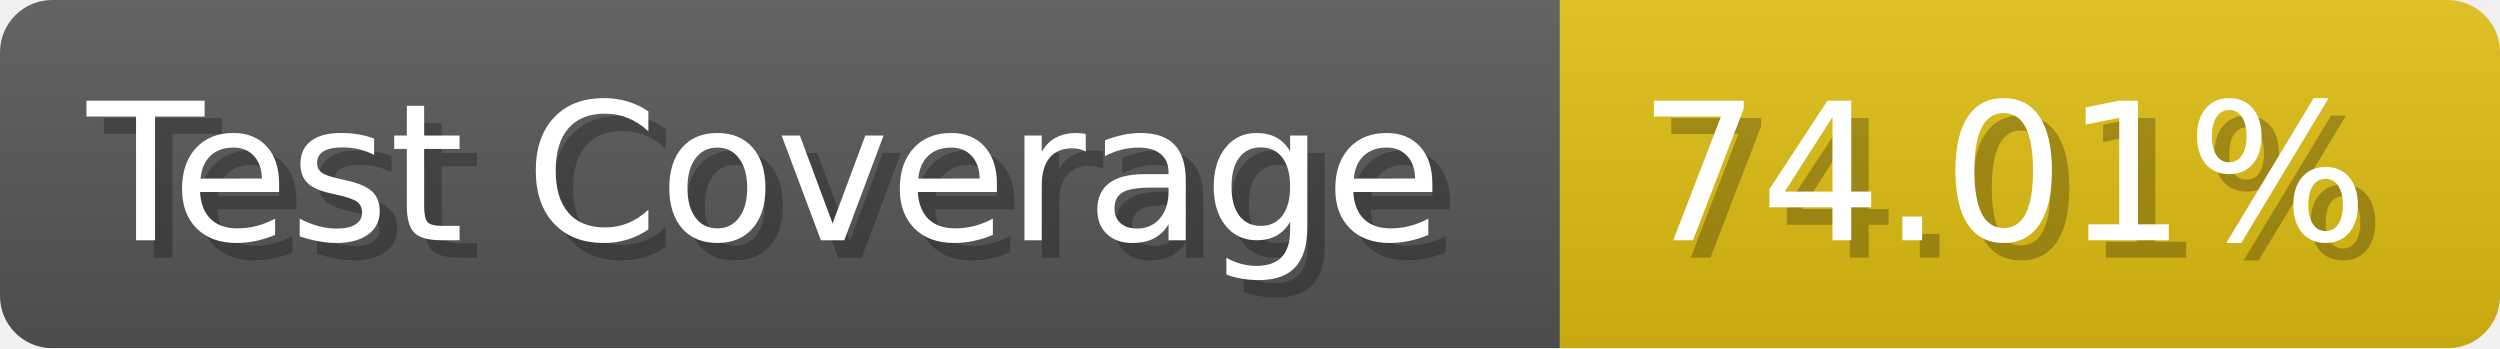
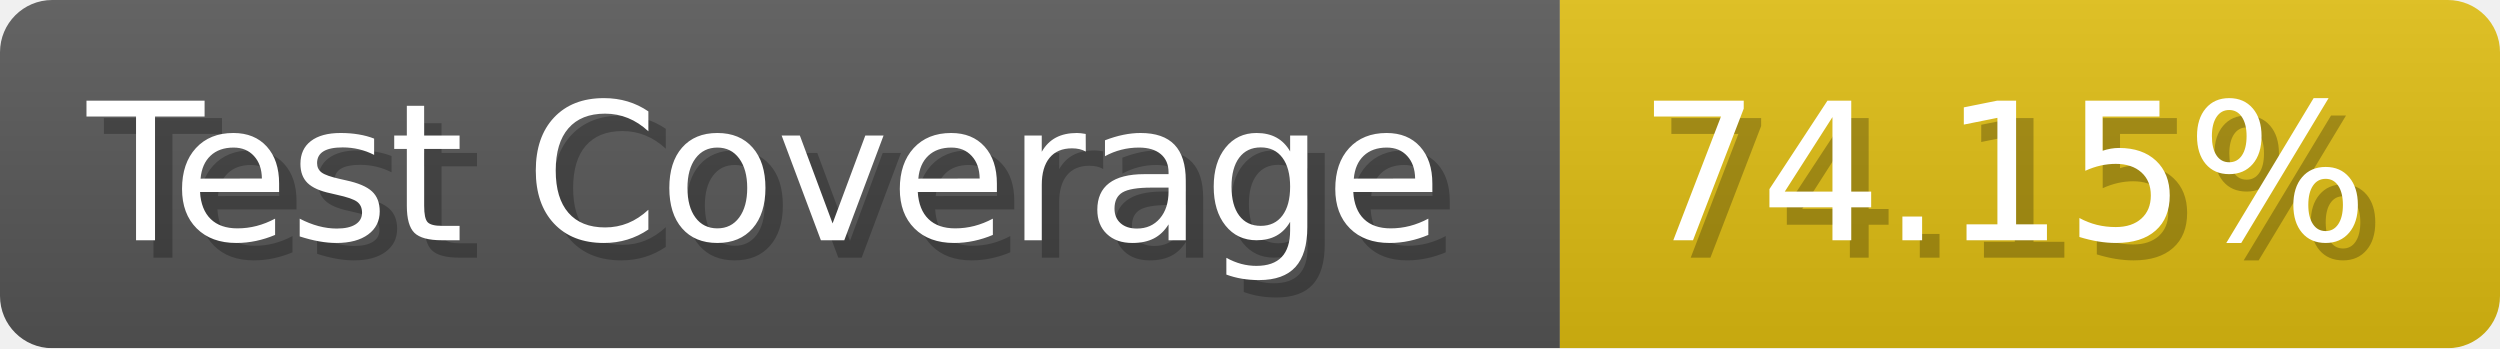
- <svg xmlns="http://www.w3.org/2000/svg" width="143.6" height="20" viewBox="0 0 1436 200" role="img" aria-label="Test Coverage: 74.01%">
+ <svg xmlns="http://www.w3.org/2000/svg" width="143.6" height="20" viewBox="0 0 1436 200" role="img" aria-label="Test Coverage: 74.15%">
  <linearGradient id="a" x2="0" y2="100%">
    <stop offset="0" stop-opacity=".1" stop-color="#EEE" />
    <stop offset="1" stop-opacity=".1" />
  </linearGradient>
  <mask id="m">
    <rect width="1436" height="200" rx="30" fill="#FFF" />
  </mask>
  <g mask="url(#m)">
    <rect width="896" height="200" fill="#555" />
    <rect width="540" height="200" fill="#DB1" x="896" />
    <rect width="1436" height="200" fill="url(#a)" />
  </g>
  <g aria-hidden="true" fill="#fff" text-anchor="start" font-family="Verdana,DejaVu Sans,sans-serif" font-size="110">
    <text x="60" y="148" textLength="796" fill="#000" opacity="0.25">Test Coverage</text>
    <text x="50" y="138" textLength="796">Test Coverage</text>
-     <text x="951" y="148" textLength="440" fill="#000" opacity="0.25">74.01%</text>
-     <text x="941" y="138" textLength="440">74.01%</text>
+     <text x="951" y="148" textLength="440" fill="#000" opacity="0.25">74.15%</text>
+     <text x="941" y="138" textLength="440">74.15%</text>
  </g>
</svg>
